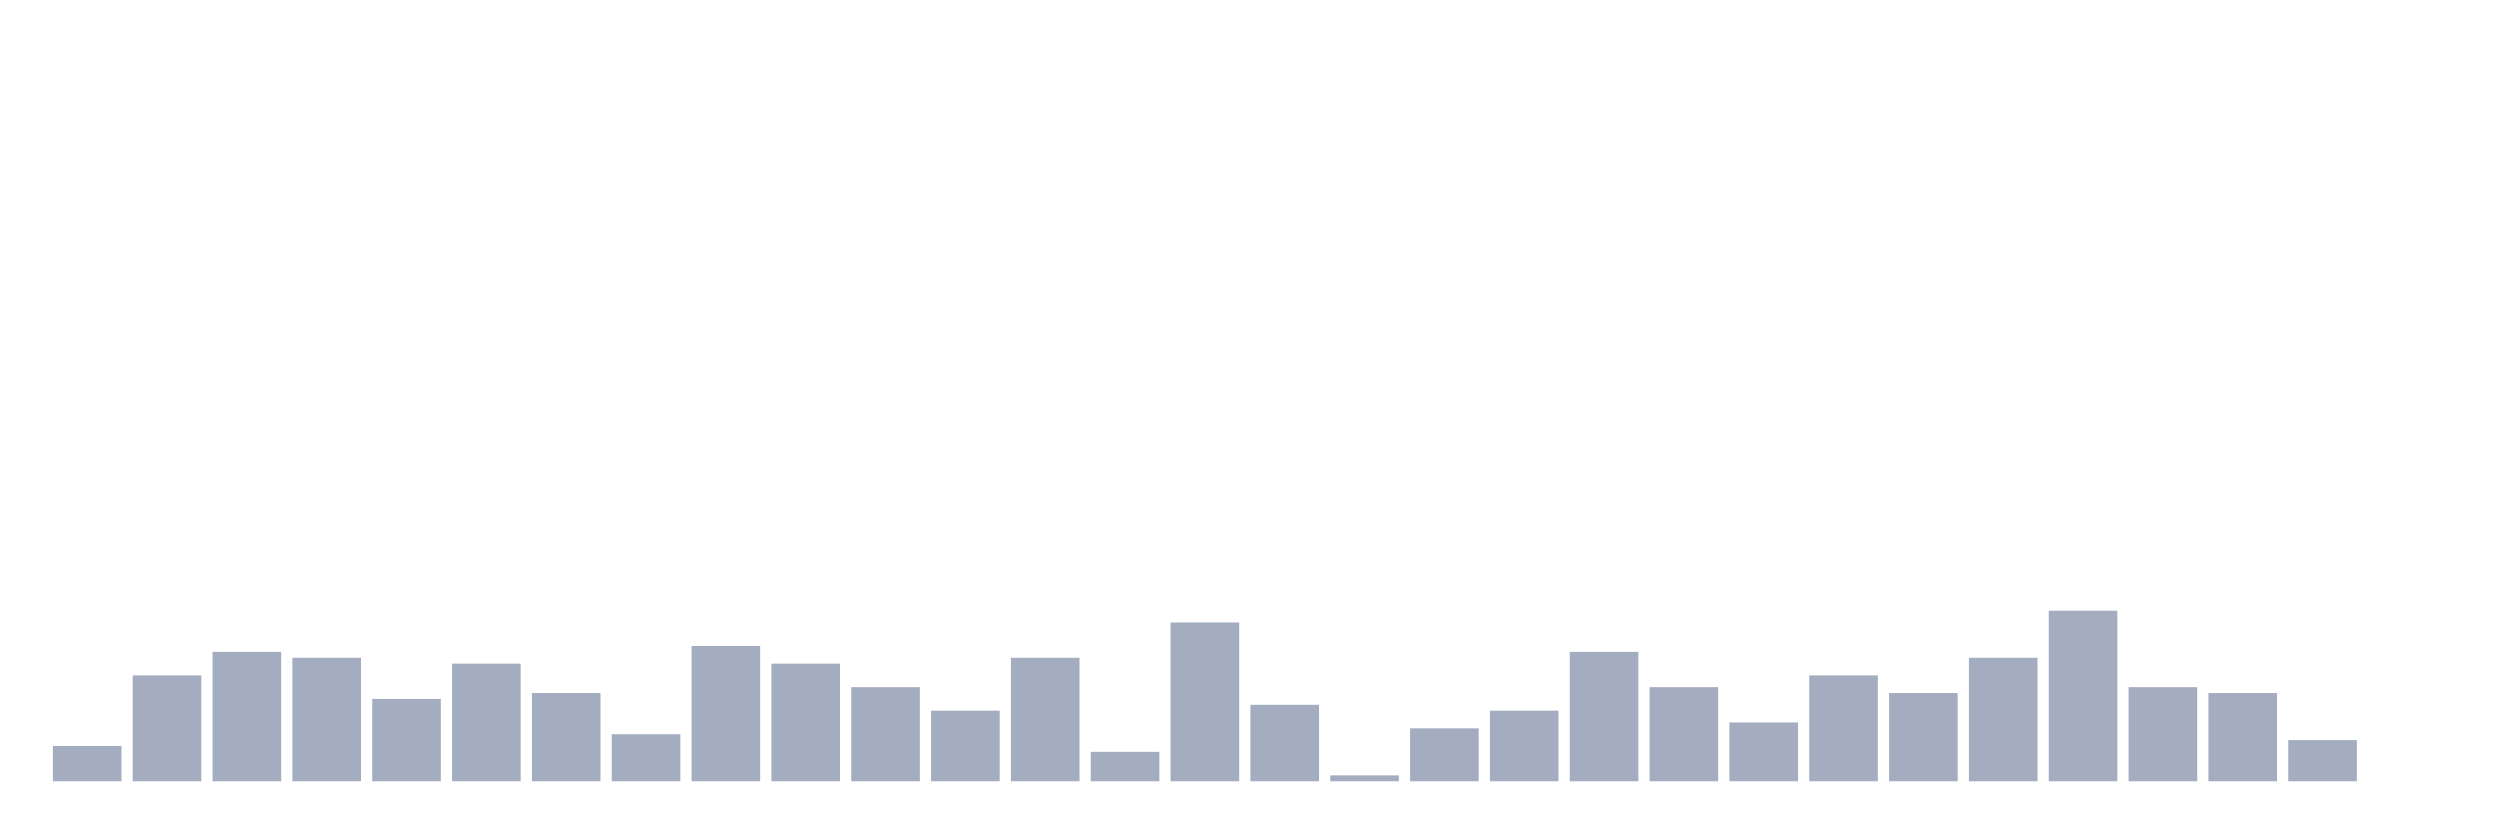
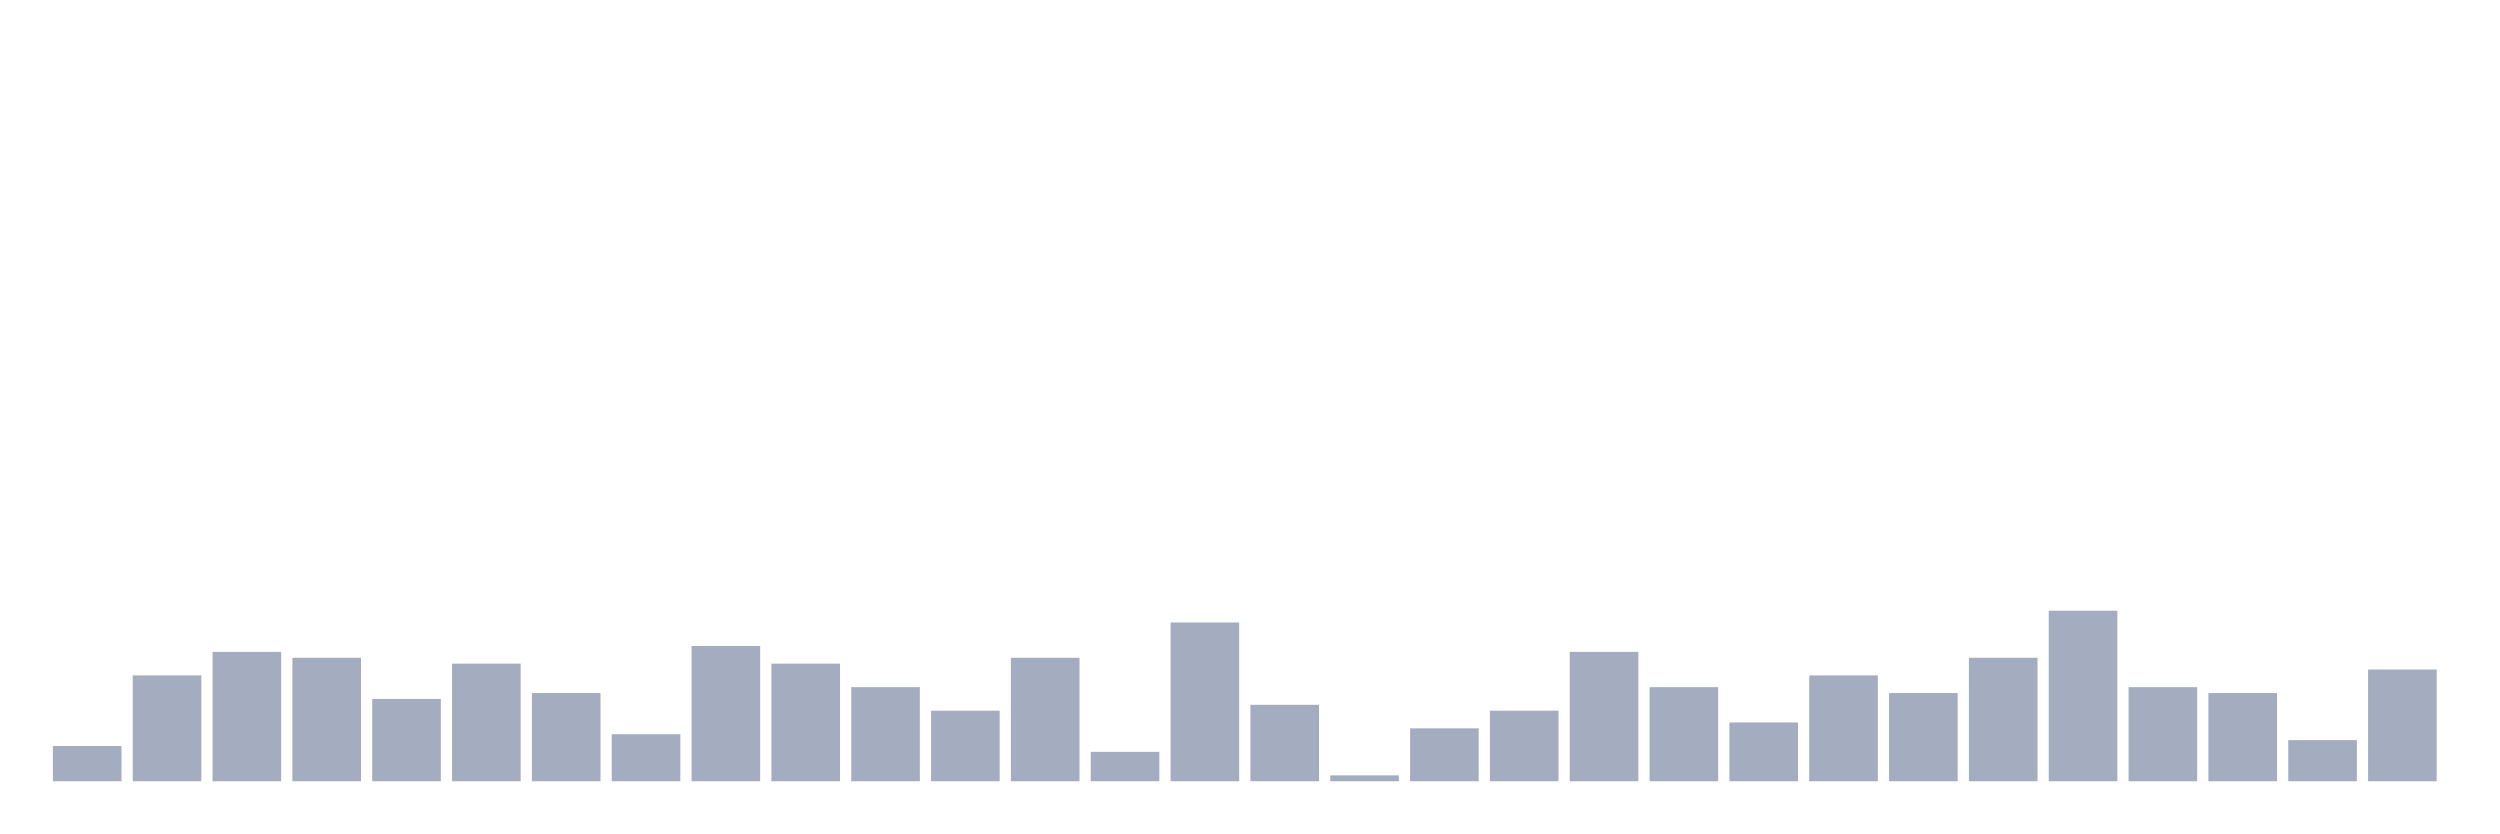
<svg xmlns="http://www.w3.org/2000/svg" viewBox="0 0 480 160">
  <g transform="translate(10,10)">
    <rect class="bar" x="0.153" width="13.175" y="133.226" height="6.774" fill="rgb(164,173,192)" />
    <rect class="bar" x="15.482" width="13.175" y="119.677" height="20.323" fill="rgb(164,173,192)" />
    <rect class="bar" x="30.81" width="13.175" y="115.161" height="24.839" fill="rgb(164,173,192)" />
    <rect class="bar" x="46.138" width="13.175" y="116.29" height="23.71" fill="rgb(164,173,192)" />
    <rect class="bar" x="61.466" width="13.175" y="124.194" height="15.806" fill="rgb(164,173,192)" />
    <rect class="bar" x="76.794" width="13.175" y="117.419" height="22.581" fill="rgb(164,173,192)" />
    <rect class="bar" x="92.123" width="13.175" y="123.065" height="16.935" fill="rgb(164,173,192)" />
    <rect class="bar" x="107.451" width="13.175" y="130.968" height="9.032" fill="rgb(164,173,192)" />
    <rect class="bar" x="122.779" width="13.175" y="114.032" height="25.968" fill="rgb(164,173,192)" />
    <rect class="bar" x="138.107" width="13.175" y="117.419" height="22.581" fill="rgb(164,173,192)" />
    <rect class="bar" x="153.436" width="13.175" y="121.935" height="18.065" fill="rgb(164,173,192)" />
    <rect class="bar" x="168.764" width="13.175" y="126.452" height="13.548" fill="rgb(164,173,192)" />
    <rect class="bar" x="184.092" width="13.175" y="116.29" height="23.71" fill="rgb(164,173,192)" />
    <rect class="bar" x="199.42" width="13.175" y="134.355" height="5.645" fill="rgb(164,173,192)" />
    <rect class="bar" x="214.748" width="13.175" y="109.516" height="30.484" fill="rgb(164,173,192)" />
    <rect class="bar" x="230.077" width="13.175" y="125.323" height="14.677" fill="rgb(164,173,192)" />
    <rect class="bar" x="245.405" width="13.175" y="138.871" height="1.129" fill="rgb(164,173,192)" />
    <rect class="bar" x="260.733" width="13.175" y="129.839" height="10.161" fill="rgb(164,173,192)" />
    <rect class="bar" x="276.061" width="13.175" y="126.452" height="13.548" fill="rgb(164,173,192)" />
    <rect class="bar" x="291.39" width="13.175" y="115.161" height="24.839" fill="rgb(164,173,192)" />
    <rect class="bar" x="306.718" width="13.175" y="121.935" height="18.065" fill="rgb(164,173,192)" />
    <rect class="bar" x="322.046" width="13.175" y="128.71" height="11.29" fill="rgb(164,173,192)" />
    <rect class="bar" x="337.374" width="13.175" y="119.677" height="20.323" fill="rgb(164,173,192)" />
    <rect class="bar" x="352.702" width="13.175" y="123.065" height="16.935" fill="rgb(164,173,192)" />
    <rect class="bar" x="368.031" width="13.175" y="116.29" height="23.71" fill="rgb(164,173,192)" />
    <rect class="bar" x="383.359" width="13.175" y="107.258" height="32.742" fill="rgb(164,173,192)" />
    <rect class="bar" x="398.687" width="13.175" y="121.935" height="18.065" fill="rgb(164,173,192)" />
    <rect class="bar" x="414.015" width="13.175" y="123.065" height="16.935" fill="rgb(164,173,192)" />
    <rect class="bar" x="429.344" width="13.175" y="132.097" height="7.903" fill="rgb(164,173,192)" />
-     <rect class="bar" x="444.672" width="13.175" y="140" height="0" fill="rgb(164,173,192)" />
+     <rect class="bar" x="444.672" width="13.175" y="118.548" height="21.452" fill="rgb(164,173,192)" />
  </g>
</svg>
